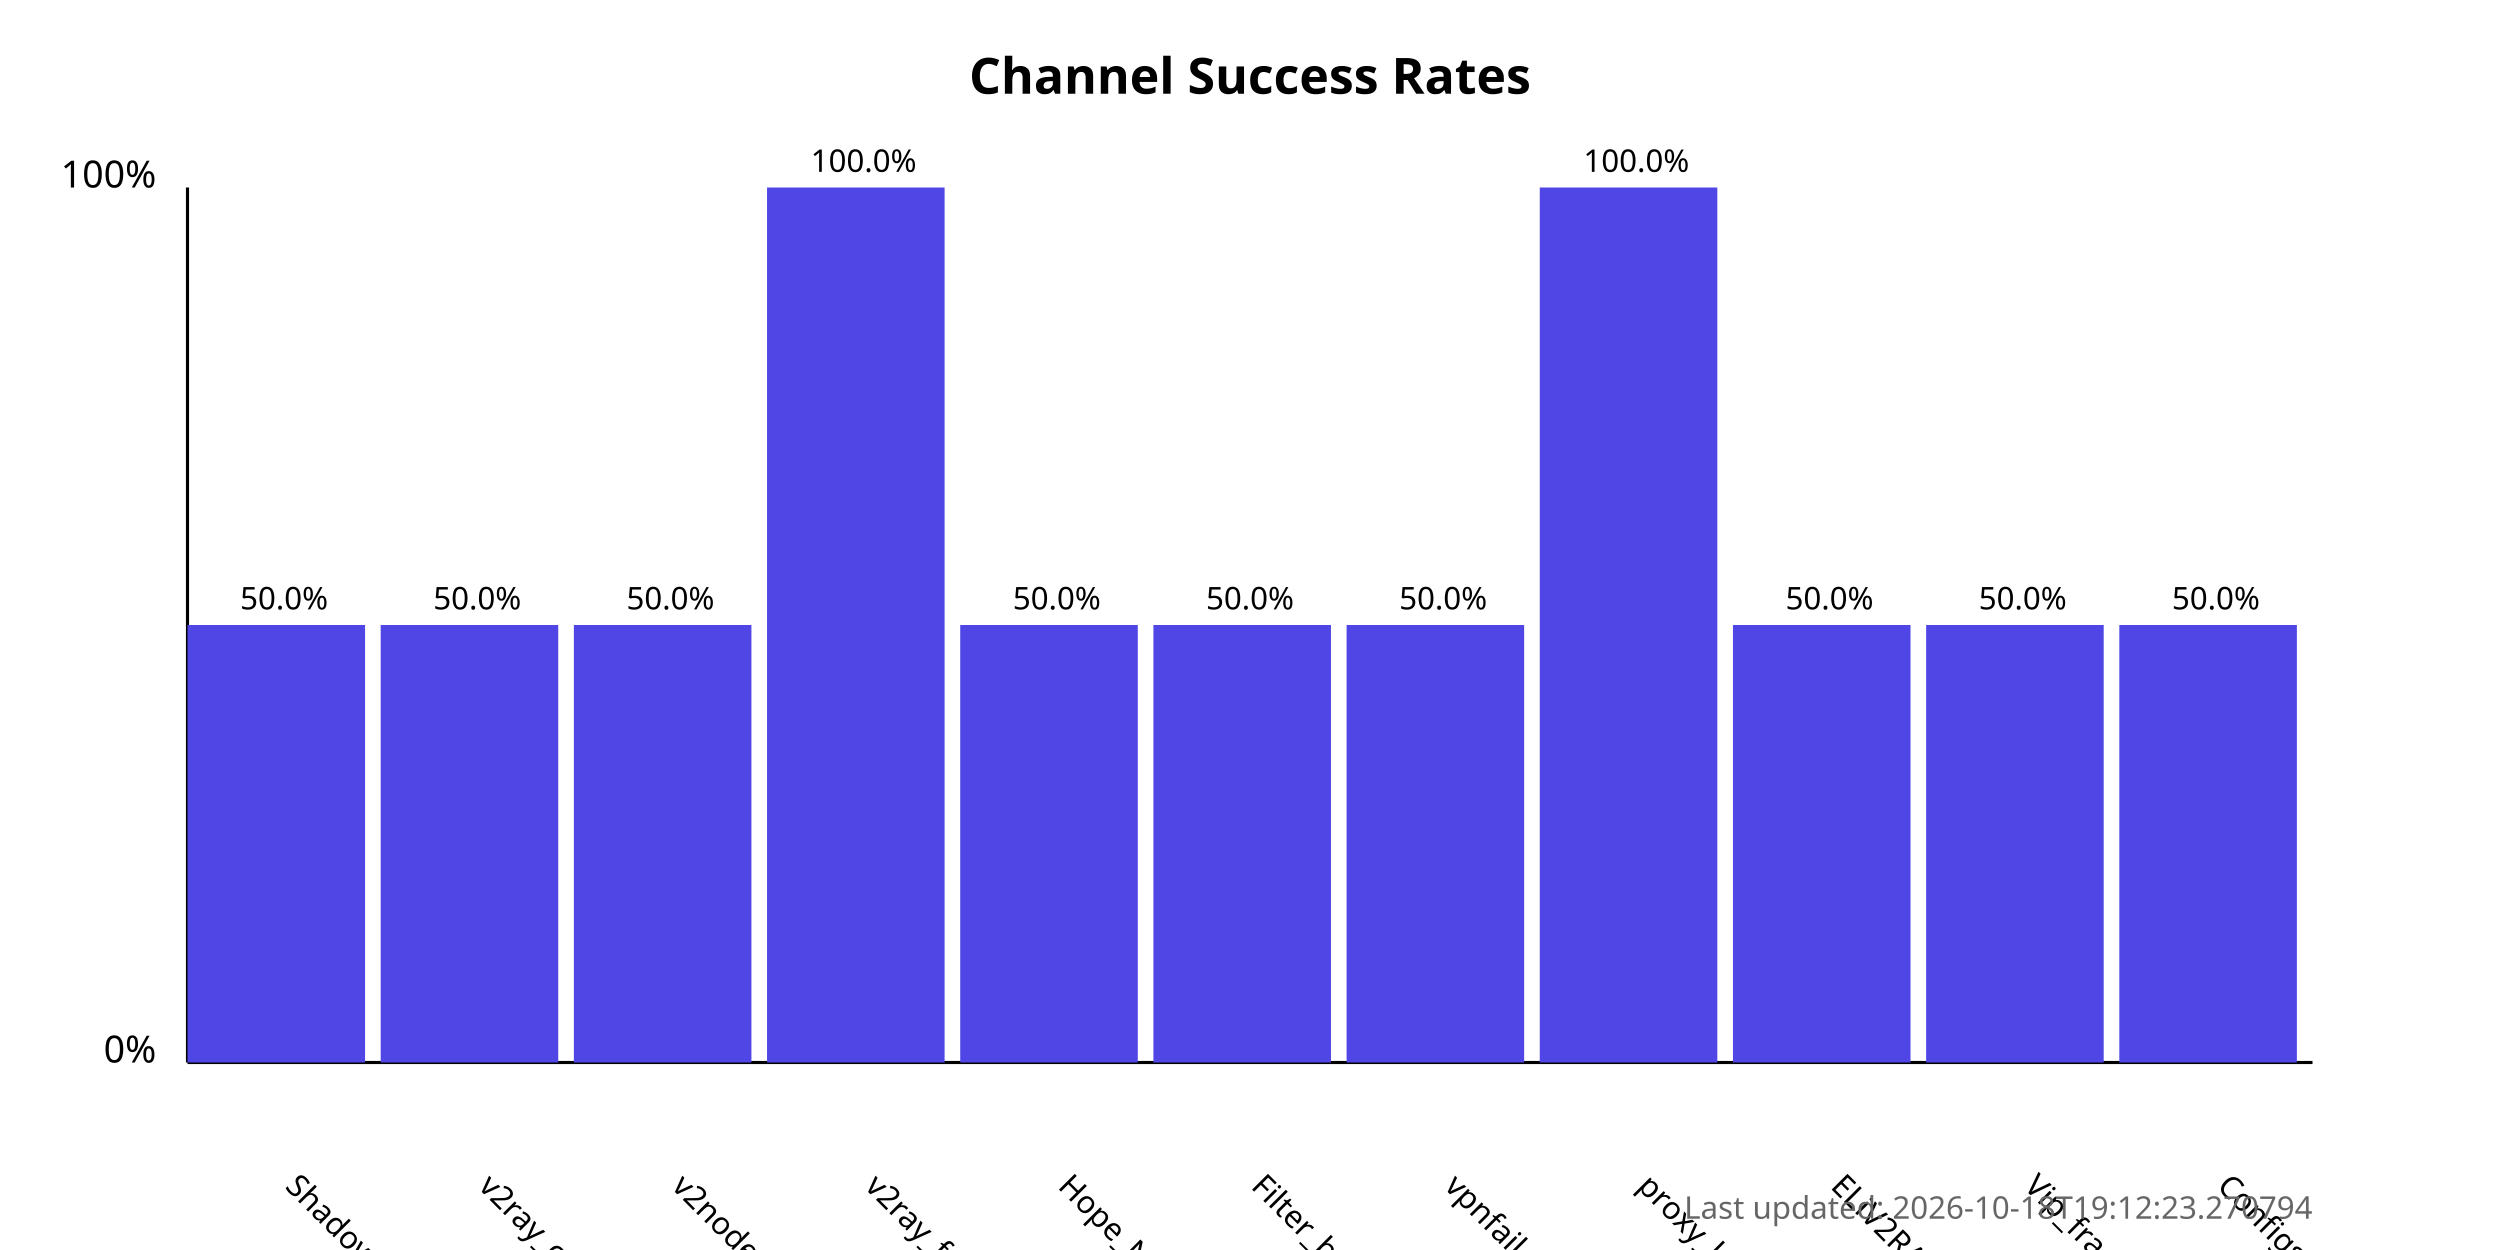
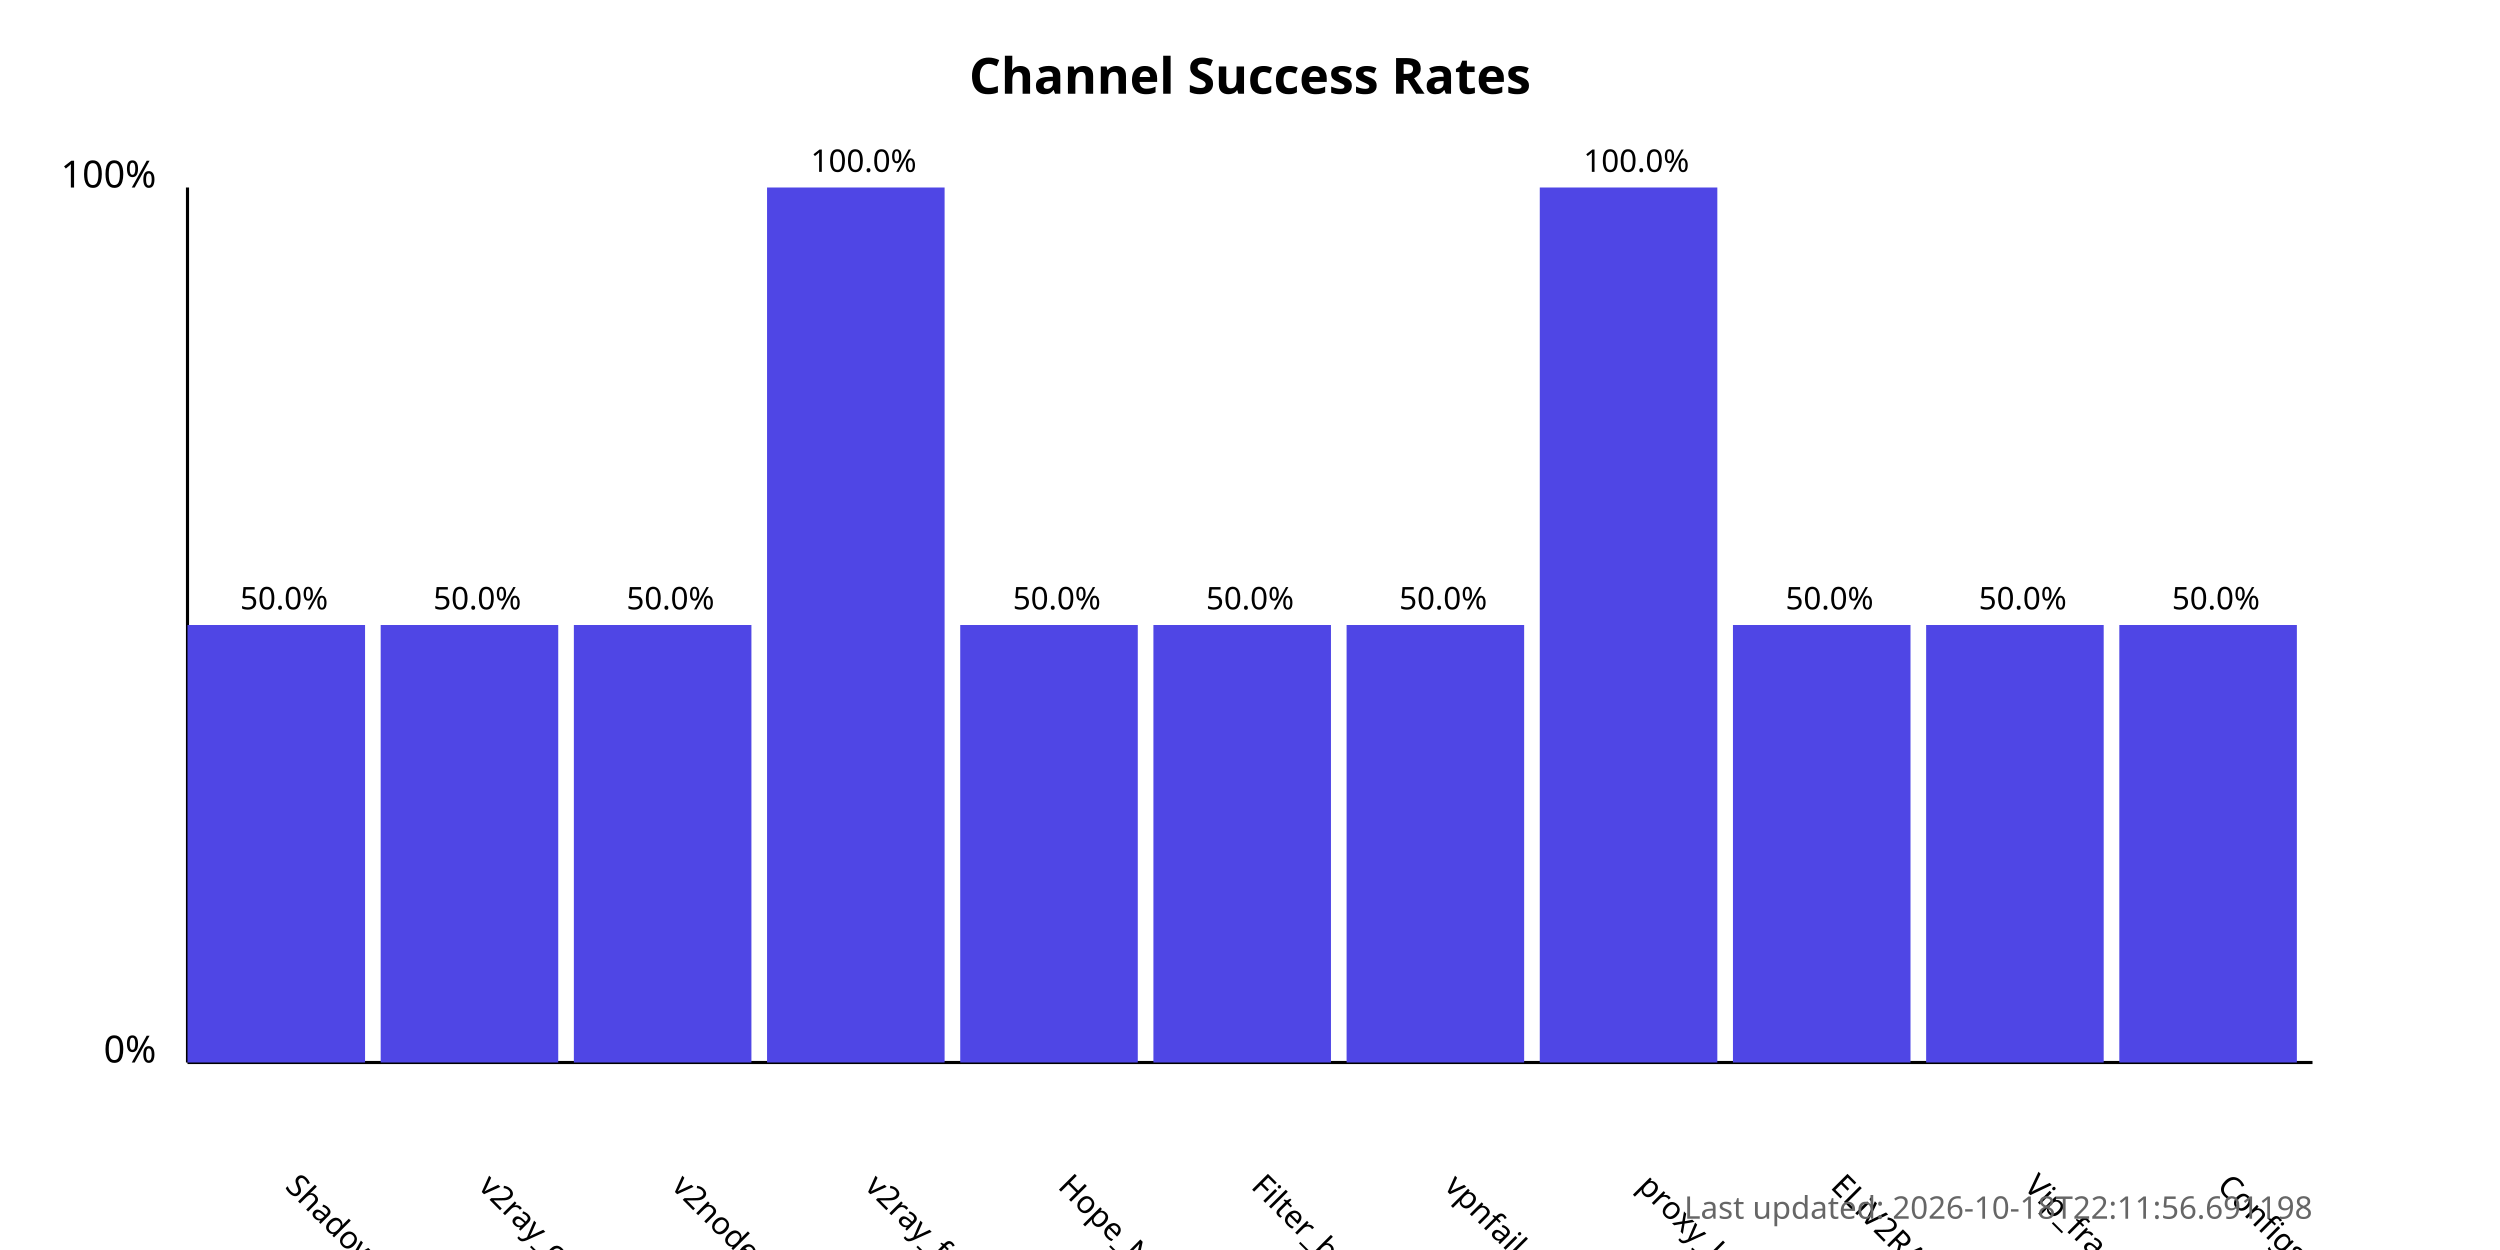
<svg xmlns="http://www.w3.org/2000/svg" width="800" height="400">
  <style>
            .chart-title { font: bold 16px sans-serif; }
            .axis-label { font: 12px sans-serif; }
            .tick-label { font: 10px sans-serif; }
            .bar { fill: #4f46e5; }
            .bar:hover { fill: #6366f1; }
            .timestamp { font: 10px sans-serif; fill: #666; }
        </style>
  <text x="400.0" y="30" text-anchor="middle" class="chart-title">
            Channel Success Rates
        </text>
  <line x1="60" y1="340" x2="60" y2="60" stroke="black" stroke-width="1" />
  <line x1="60" y1="340" x2="740" y2="340" stroke="black" stroke-width="1" />
  <text x="50" y="340" text-anchor="end" class="axis-label">0%</text>
  <text x="50" y="60" text-anchor="end" class="axis-label">100%</text>
  <g>
    <rect x="60" y="200.0" width="56.818" height="140.0" class="bar" />
    <text x="90.909" y="380" transform="rotate(45, 90.90909, 380)" text-anchor="start" class="tick-label">
                ShadowProxy66
            </text>
    <text x="90.909" y="195.0" text-anchor="middle" class="tick-label">
                50.0%
            </text>
  </g>
  <g>
    <rect x="121.818" y="200.0" width="56.818" height="140.0" class="bar" />
    <text x="152.727" y="380" transform="rotate(45, 152.7273, 380)" text-anchor="start" class="tick-label">
                v2ray_configs_pool
            </text>
    <text x="152.727" y="195.0" text-anchor="middle" class="tick-label">
                50.0%
            </text>
  </g>
  <g>
    <rect x="183.636" y="200.0" width="56.818" height="140.0" class="bar" />
    <text x="214.545" y="380" transform="rotate(45, 214.5455, 380)" text-anchor="start" class="tick-label">
                v2nodes
            </text>
    <text x="214.545" y="195.0" text-anchor="middle" class="tick-label">
                50.0%
            </text>
  </g>
  <g>
    <rect x="245.455" y="60.0" width="56.818" height="280.0" class="bar" />
    <text x="276.364" y="380" transform="rotate(45, 276.3636, 380)" text-anchor="start" class="tick-label">
                v2ray_free_conf
            </text>
    <text x="276.364" y="55.0" text-anchor="middle" class="tick-label">
                100.0%
            </text>
  </g>
  <g>
    <rect x="307.273" y="200.0" width="56.818" height="140.0" class="bar" />
    <text x="338.182" y="380" transform="rotate(45, 338.1818, 380)" text-anchor="start" class="tick-label">
                Hope_Net
            </text>
    <text x="338.182" y="195.0" text-anchor="middle" class="tick-label">
                50.0%
            </text>
  </g>
  <g>
    <rect x="369.091" y="200.0" width="56.818" height="140.0" class="bar" />
    <text x="400.0" y="380" transform="rotate(45, 400.0, 380)" text-anchor="start" class="tick-label">
                Filter_breaker
            </text>
    <text x="400.0" y="195.0" text-anchor="middle" class="tick-label">
                50.0%
            </text>
  </g>
  <g>
    <rect x="430.909" y="200.0" width="56.818" height="140.0" class="bar" />
    <text x="461.818" y="380" transform="rotate(45, 461.8182, 380)" text-anchor="start" class="tick-label">
                vpnfail_vless
            </text>
    <text x="461.818" y="195.0" text-anchor="middle" class="tick-label">
                50.0%
            </text>
  </g>
  <g>
    <rect x="492.727" y="60.0" width="56.818" height="280.0" class="bar" />
    <text x="523.636" y="380" transform="rotate(45, 523.6364, 380)" text-anchor="start" class="tick-label">
                proxy_kafee
            </text>
    <text x="523.636" y="55.0" text-anchor="middle" class="tick-label">
                100.0%
            </text>
  </g>
  <g>
    <rect x="554.545" y="200.0" width="56.818" height="140.0" class="bar" />
    <text x="585.455" y="380" transform="rotate(45, 585.4545, 380)" text-anchor="start" class="tick-label">
                ELiV2RAY
            </text>
    <text x="585.455" y="195.0" text-anchor="middle" class="tick-label">
                50.0%
            </text>
  </g>
  <g>
    <rect x="616.364" y="200.0" width="56.818" height="140.0" class="bar" />
    <text x="647.273" y="380" transform="rotate(45, 647.2727, 380)" text-anchor="start" class="tick-label">
                Vip_fragment_v2ray
            </text>
    <text x="647.273" y="195.0" text-anchor="middle" class="tick-label">
                50.0%
            </text>
  </g>
  <g>
    <rect x="678.182" y="200.0" width="56.818" height="140.0" class="bar" />
    <text x="709.091" y="380" transform="rotate(45, 709.0909, 380)" text-anchor="start" class="tick-label">
                ConfigsHubPlus
            </text>
    <text x="709.091" y="195.0" text-anchor="middle" class="tick-label">
                50.0%
            </text>
  </g>
  <text x="740" y="390" text-anchor="end" class="timestamp">
-             Last updated: 2026-10-18T19:12:23.270794
+             Last updated: 2026-10-18T22:11:56.691198
        </text>
</svg>
